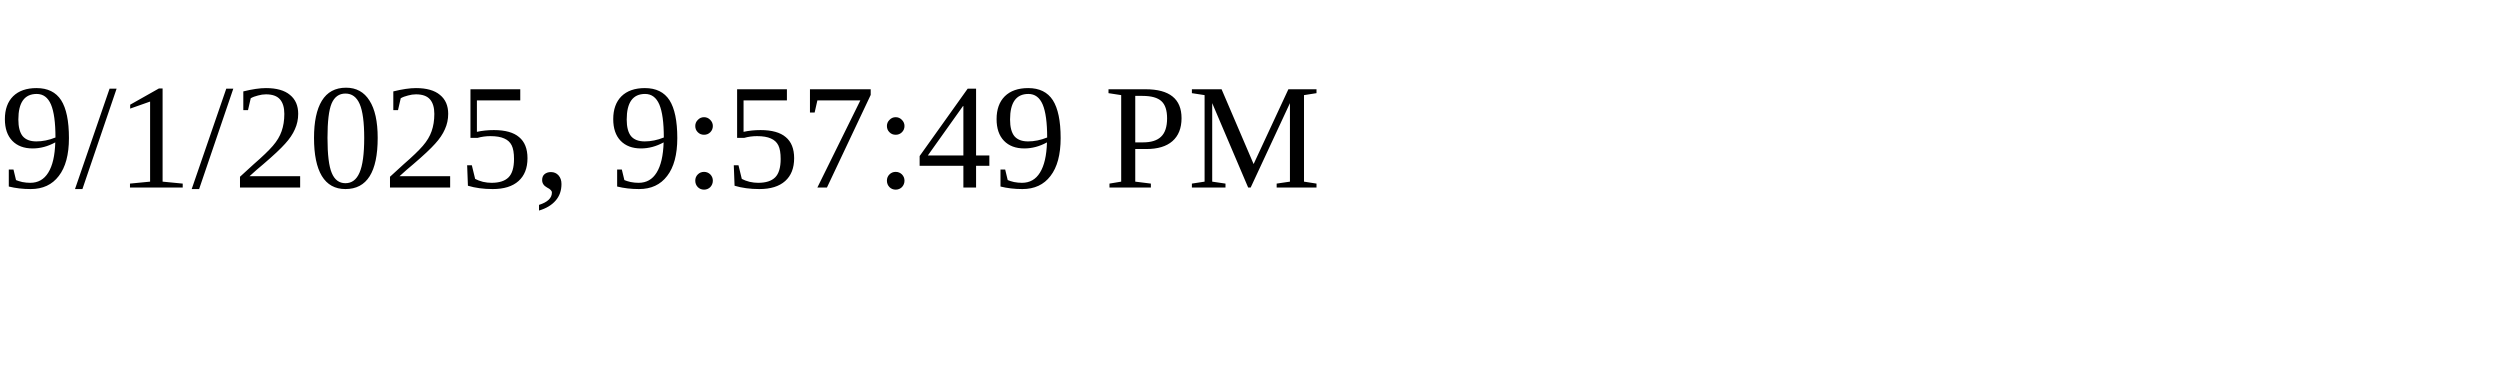
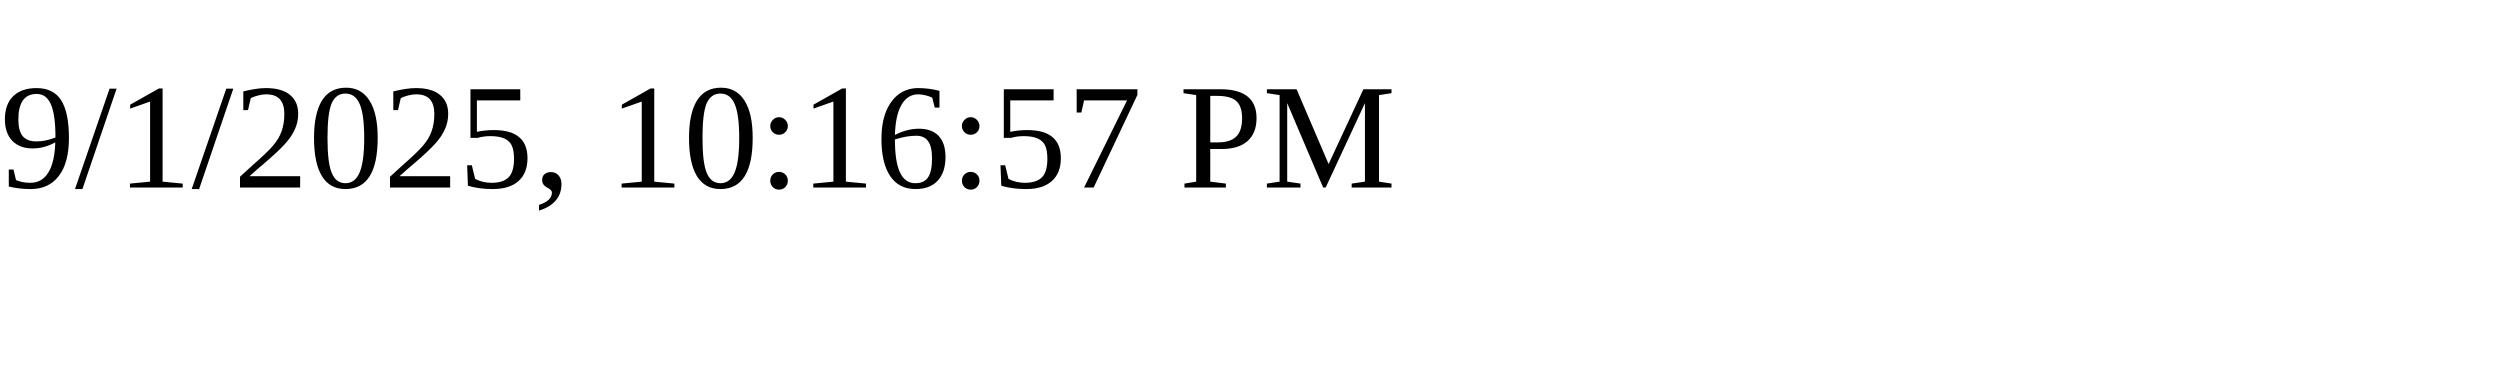
<svg xmlns="http://www.w3.org/2000/svg" height="30" width="200">
-   <text x="0" y="15">9/1/2025, 9:57:49 PM</text>
+   <text x="0" y="15">9/1/2025, 10:16:57 PM</text>
</svg>
